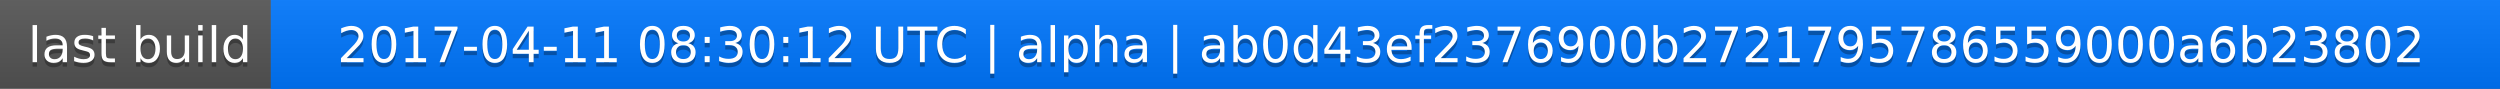
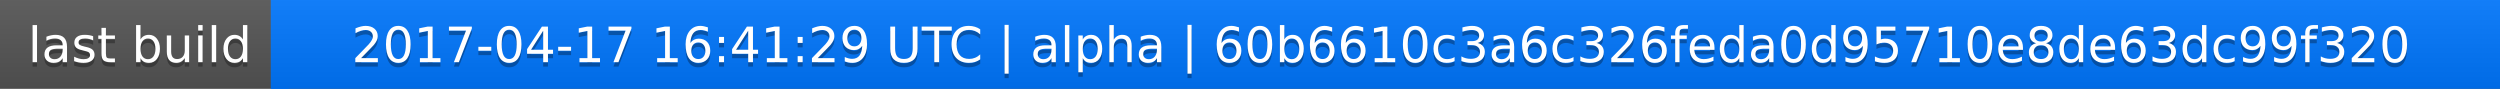
<svg xmlns="http://www.w3.org/2000/svg" width="563" height="20">
  <linearGradient id="a" x2="0" y2="100%">
    <stop offset="0" stop-color="#bbb" stop-opacity=".1" />
    <stop offset="1" stop-opacity=".1" />
  </linearGradient>
  <rect rx="0" width="563" height="20" fill="#555" />
  <rect rx="0" x="61" width="502" height="20" fill="#07f" />
  <path fill="#07f" d="M61 0h4v20h-4z" />
  <rect rx="0" width="563" height="20" fill="url(#a)" />
  <g fill="#fff" text-anchor="middle" font-family="DejaVu Sans,Verdana,Geneva,sans-serif" font-size="11">
    <text x="31.5" y="15" fill="#010101" fill-opacity=".3">last build</text>
    <text x="31.5" y="14">last build</text>
-     <text x="311" y="15" fill="#010101" fill-opacity=".3">2017-04-11 08:30:12 UTC | alpha | ab0d43ef2376900b2721795786559000a6b23802</text>
-     <text x="311" y="14">2017-04-11 08:30:12 UTC | alpha | ab0d43ef2376900b2721795786559000a6b23802</text>
+     <text x="311" y="15" fill="#010101" fill-opacity=".3">2017-04-17 16:41:29 UTC | alpha | 60b6610c3a6c326feda0d95710e8de63dc99f320</text>
+     <text x="311" y="14">2017-04-17 16:41:29 UTC | alpha | 60b6610c3a6c326feda0d95710e8de63dc99f320</text>
  </g>
</svg>
